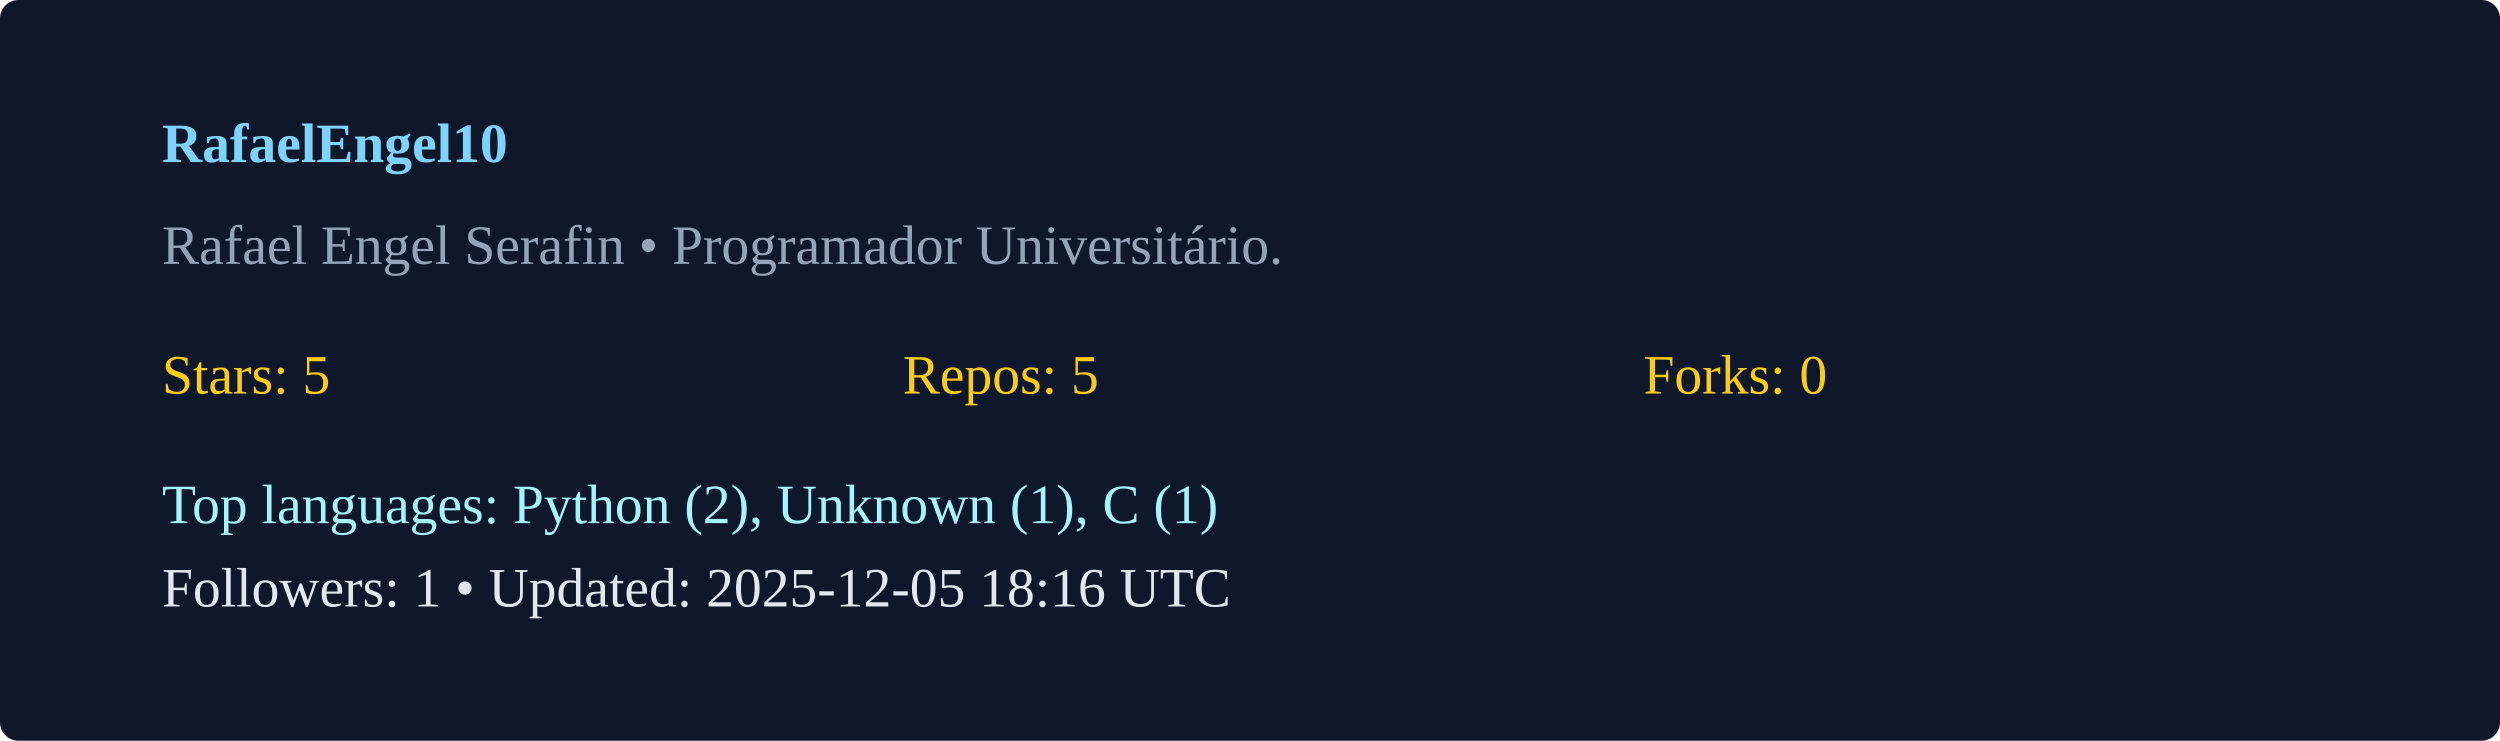
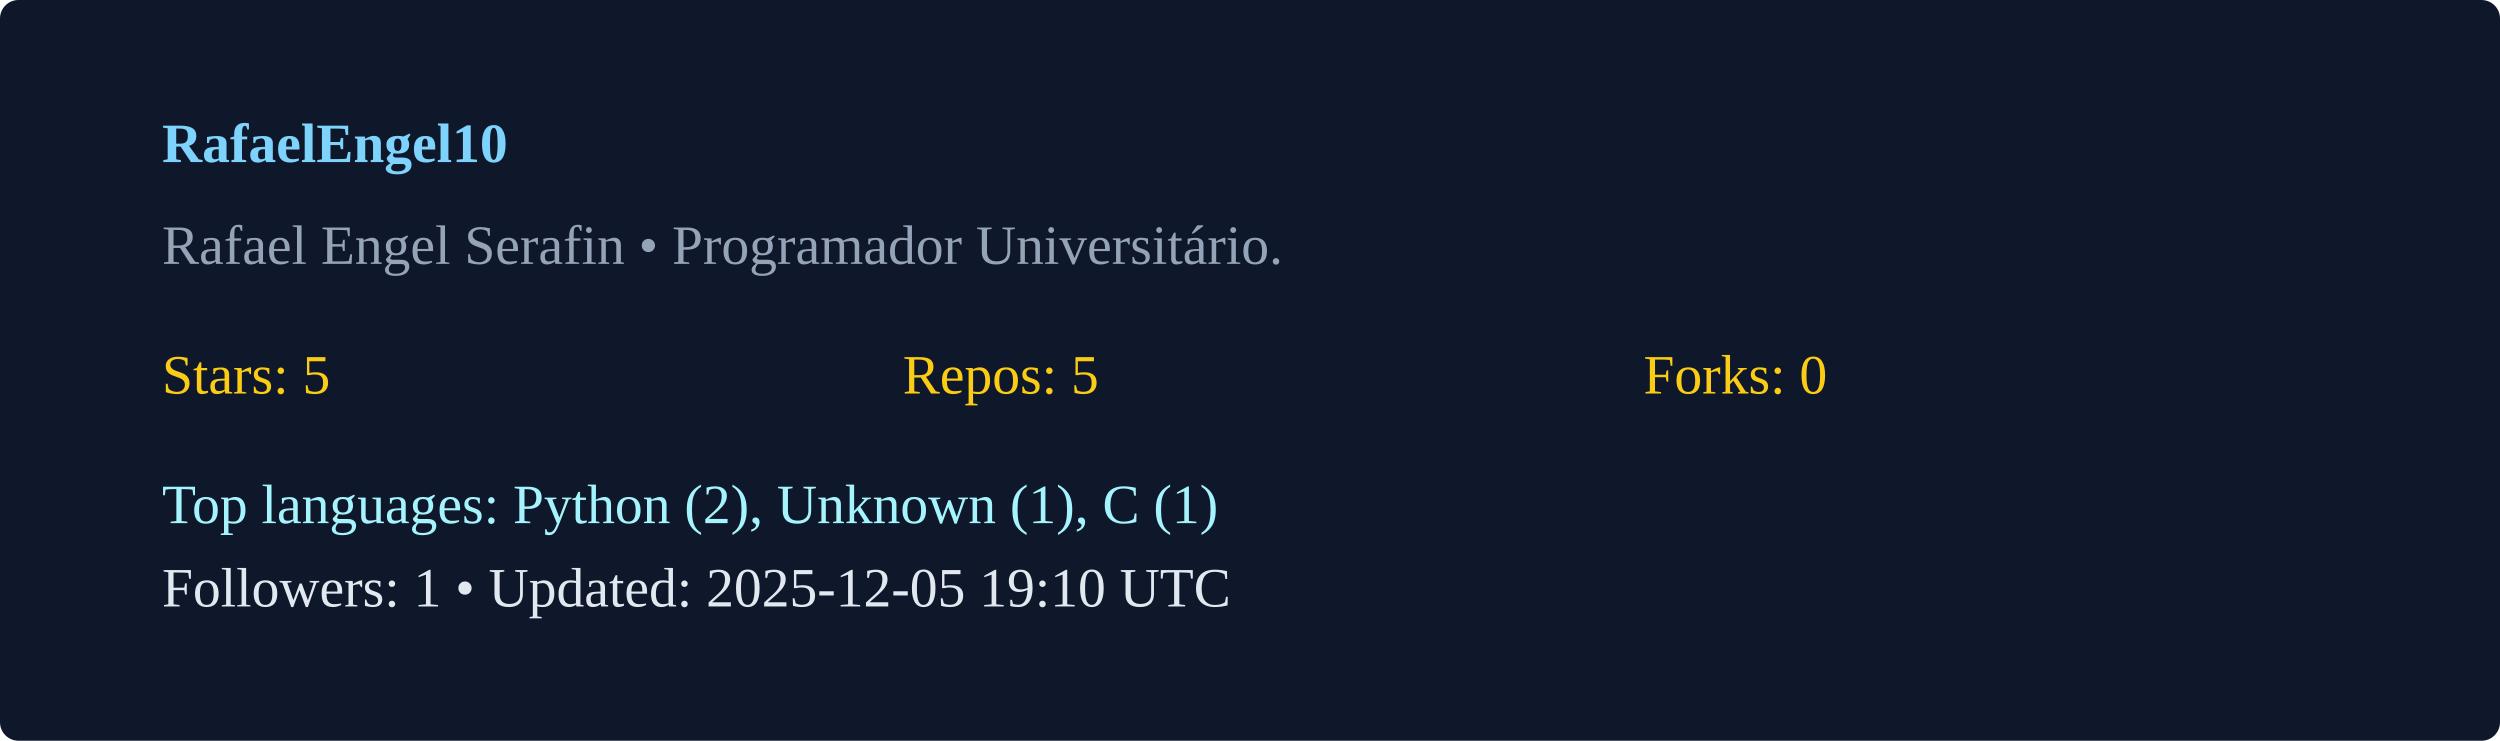
<svg xmlns="http://www.w3.org/2000/svg" width="540" height="160" viewBox="0 0 540 160">
  <rect width="100%" height="100%" rx="4" fill="#0f172a" />
  <g transform="translate(35,35)">
    <text x="0" y="0" fill="#7dd3fc" font-weight="600">RafaelEngel10</text>
    <text x="0" y="22" fill="#94a3b8">Rafael Engel Serafin  • Programador Universitário. </text>
    <g transform="translate(0,50)">
      <text x="0" y="0" fill="#facc15">Stars: 5</text>
      <text x="160" y="0" fill="#facc15">Repos: 5</text>
      <text x="320" y="0" fill="#facc15">Forks: 0</text>
      <text x="0" y="28" fill="#a5f3fc">Top languages: Python (2), Unknown (1), C (1)</text>
-       <text x="0" y="46" fill="#e2e8f0">Followers: 1 • Updated: 2025-12-05 18:16 UTC</text>
+       <text x="0" y="46" fill="#e2e8f0">Followers: 1 • Updated: 2025-12-05 19:10 UTC</text>
    </g>
  </g>
</svg>
